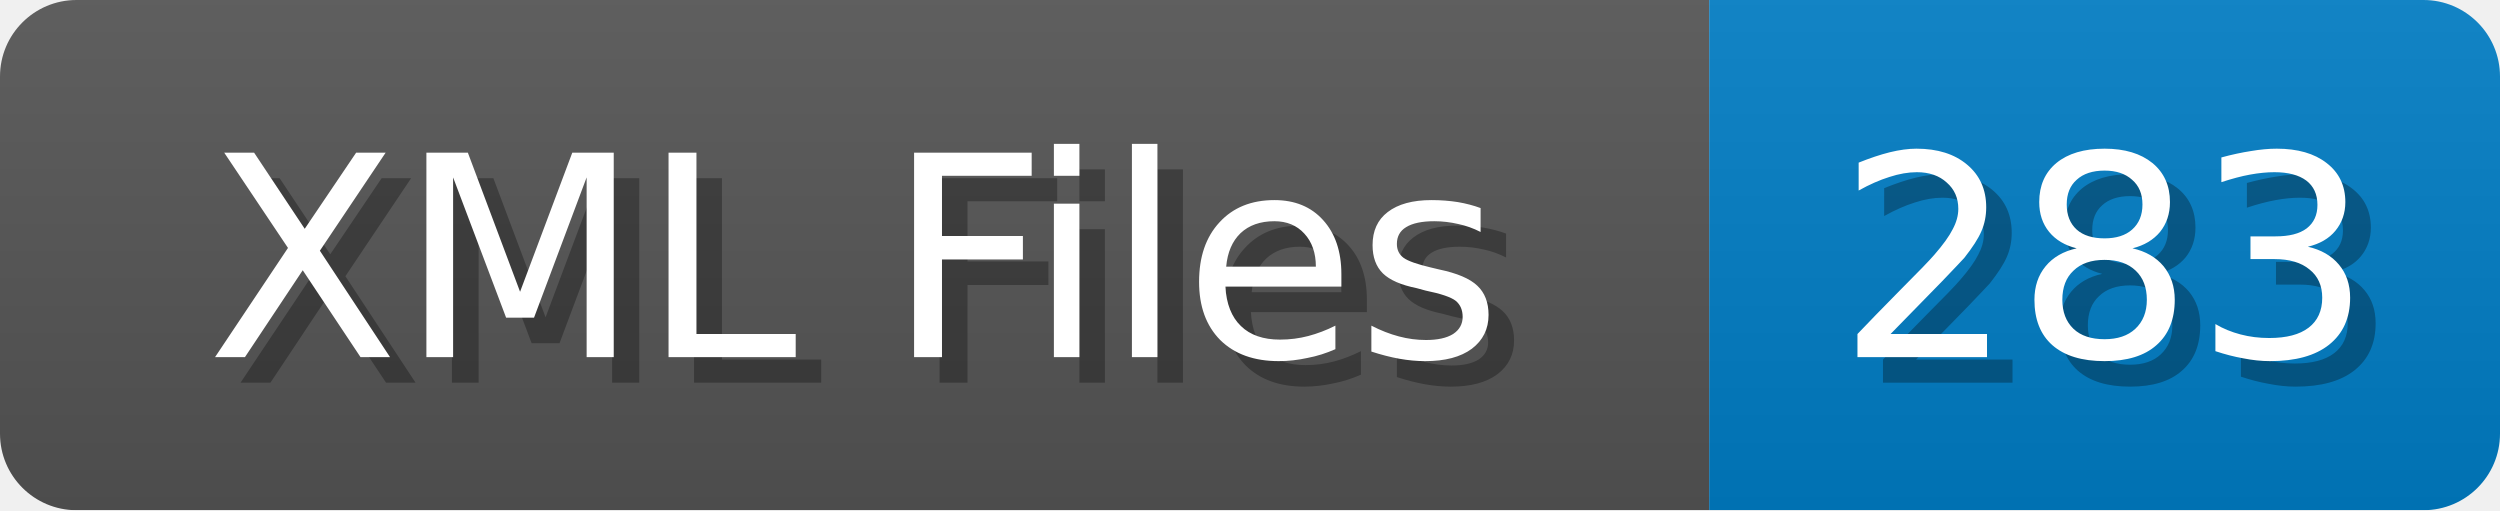
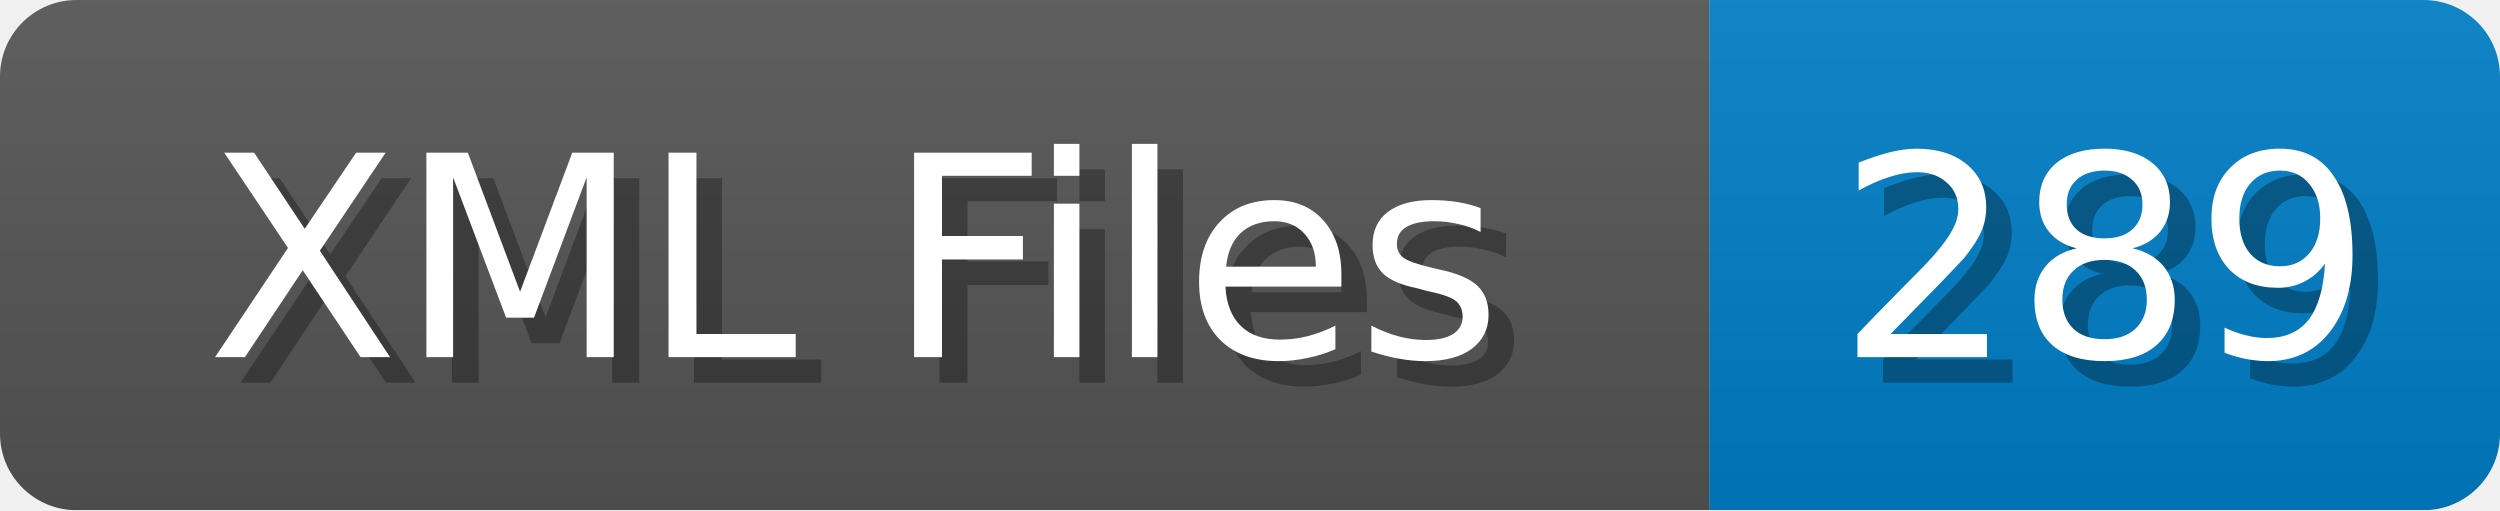
<svg xmlns="http://www.w3.org/2000/svg" width="98" height="20">
  <linearGradient id="b" x2="0" y2="100%">
    <stop offset="0" stop-color="#bbb" stop-opacity=".1" />
    <stop offset="1" stop-opacity=".1" />
  </linearGradient>
  <mask id="anybadge_1">
    <rect width="98" height="20" rx="3" fill="#fff" />
  </mask>
  <g mask="url(#anybadge_1)">
    <path fill="#555" d="M0 0h67v20H0z" />
    <path fill="#007ec6" d="M67 0h31v20H67z" />
    <path fill="url(#b)" d="M0 0h98v20H0z" />
  </g>
  <g fill="#fff" text-anchor="middle" font-family="DejaVu Sans,Verdana,Geneva,sans-serif" font-size="11">
    <text x="34.5" y="15" fill="#010101" fill-opacity=".3">XML Files</text>
    <text x="33.5" y="14">XML Files</text>
  </g>
  <g fill="#fff" text-anchor="middle" font-family="DejaVu Sans,Verdana,Geneva,sans-serif" font-size="11">
-     <text x="83.5" y="15" fill="#010101" fill-opacity=".3">283</text>
-     <text x="82.5" y="14">283</text>
+     <text x="83.5" y="15" fill="#010101" fill-opacity=".3">289</text>
+     <text x="82.5" y="14">289</text>
  </g>
</svg>
